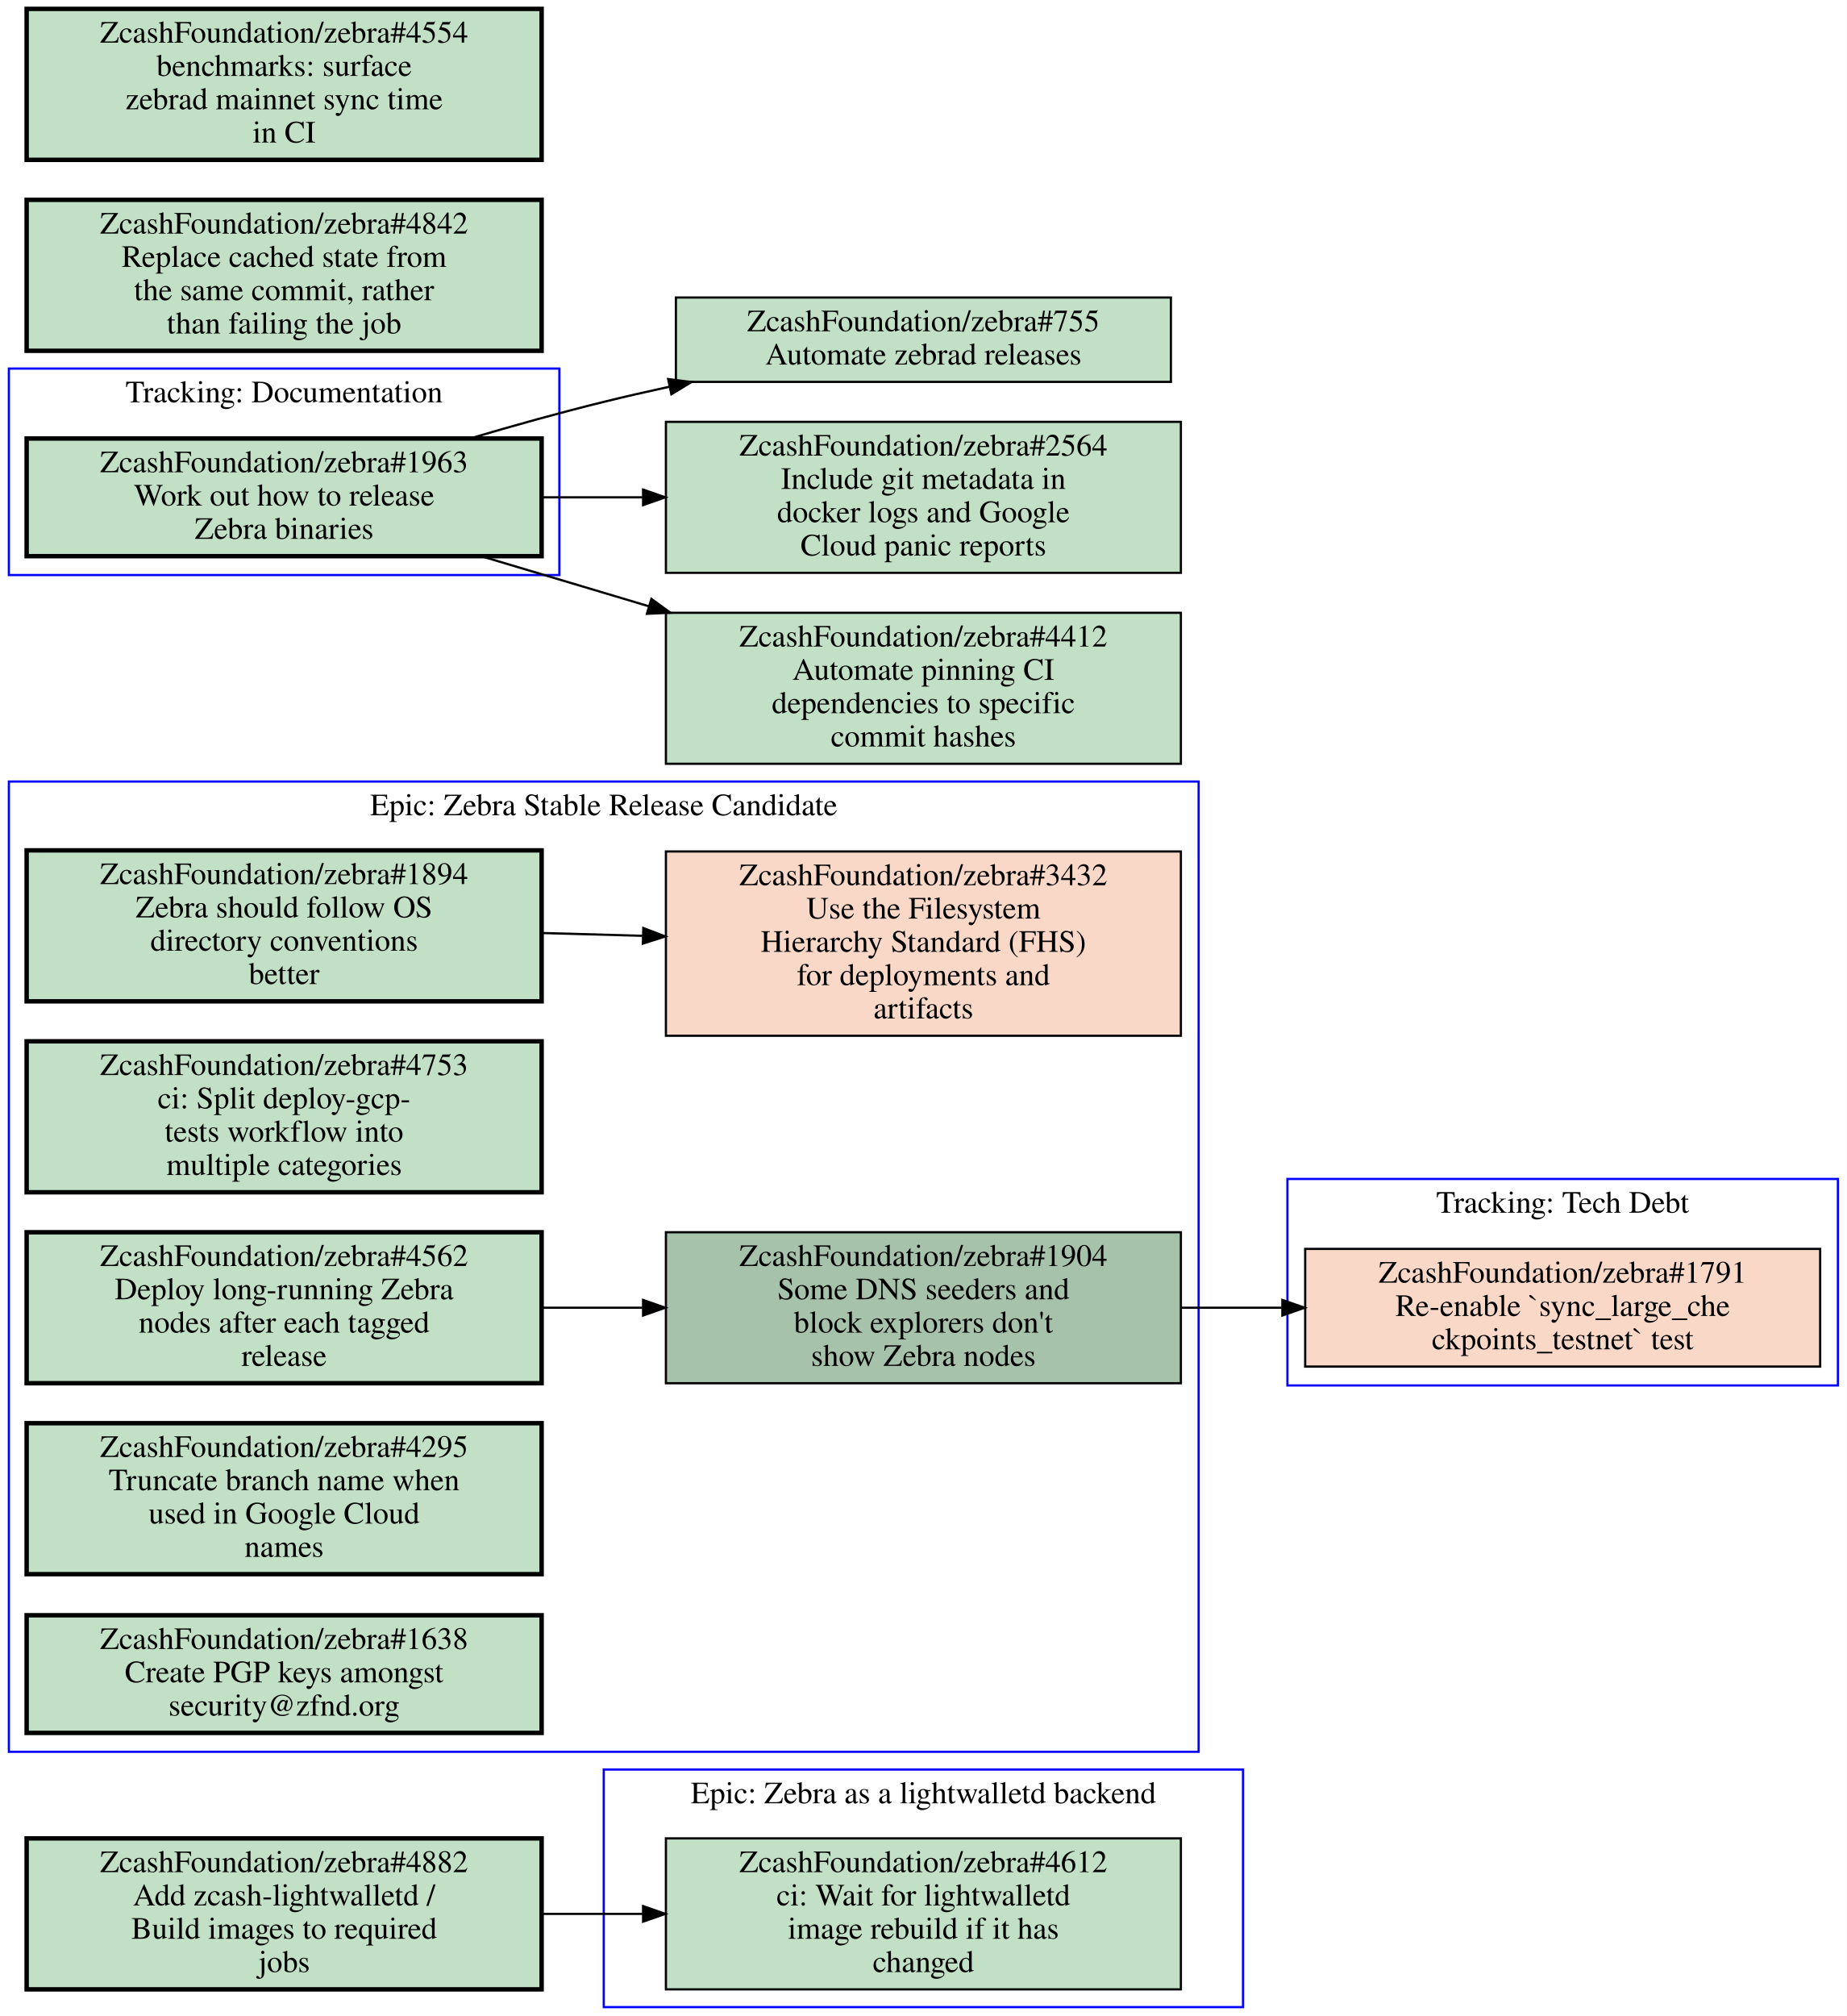
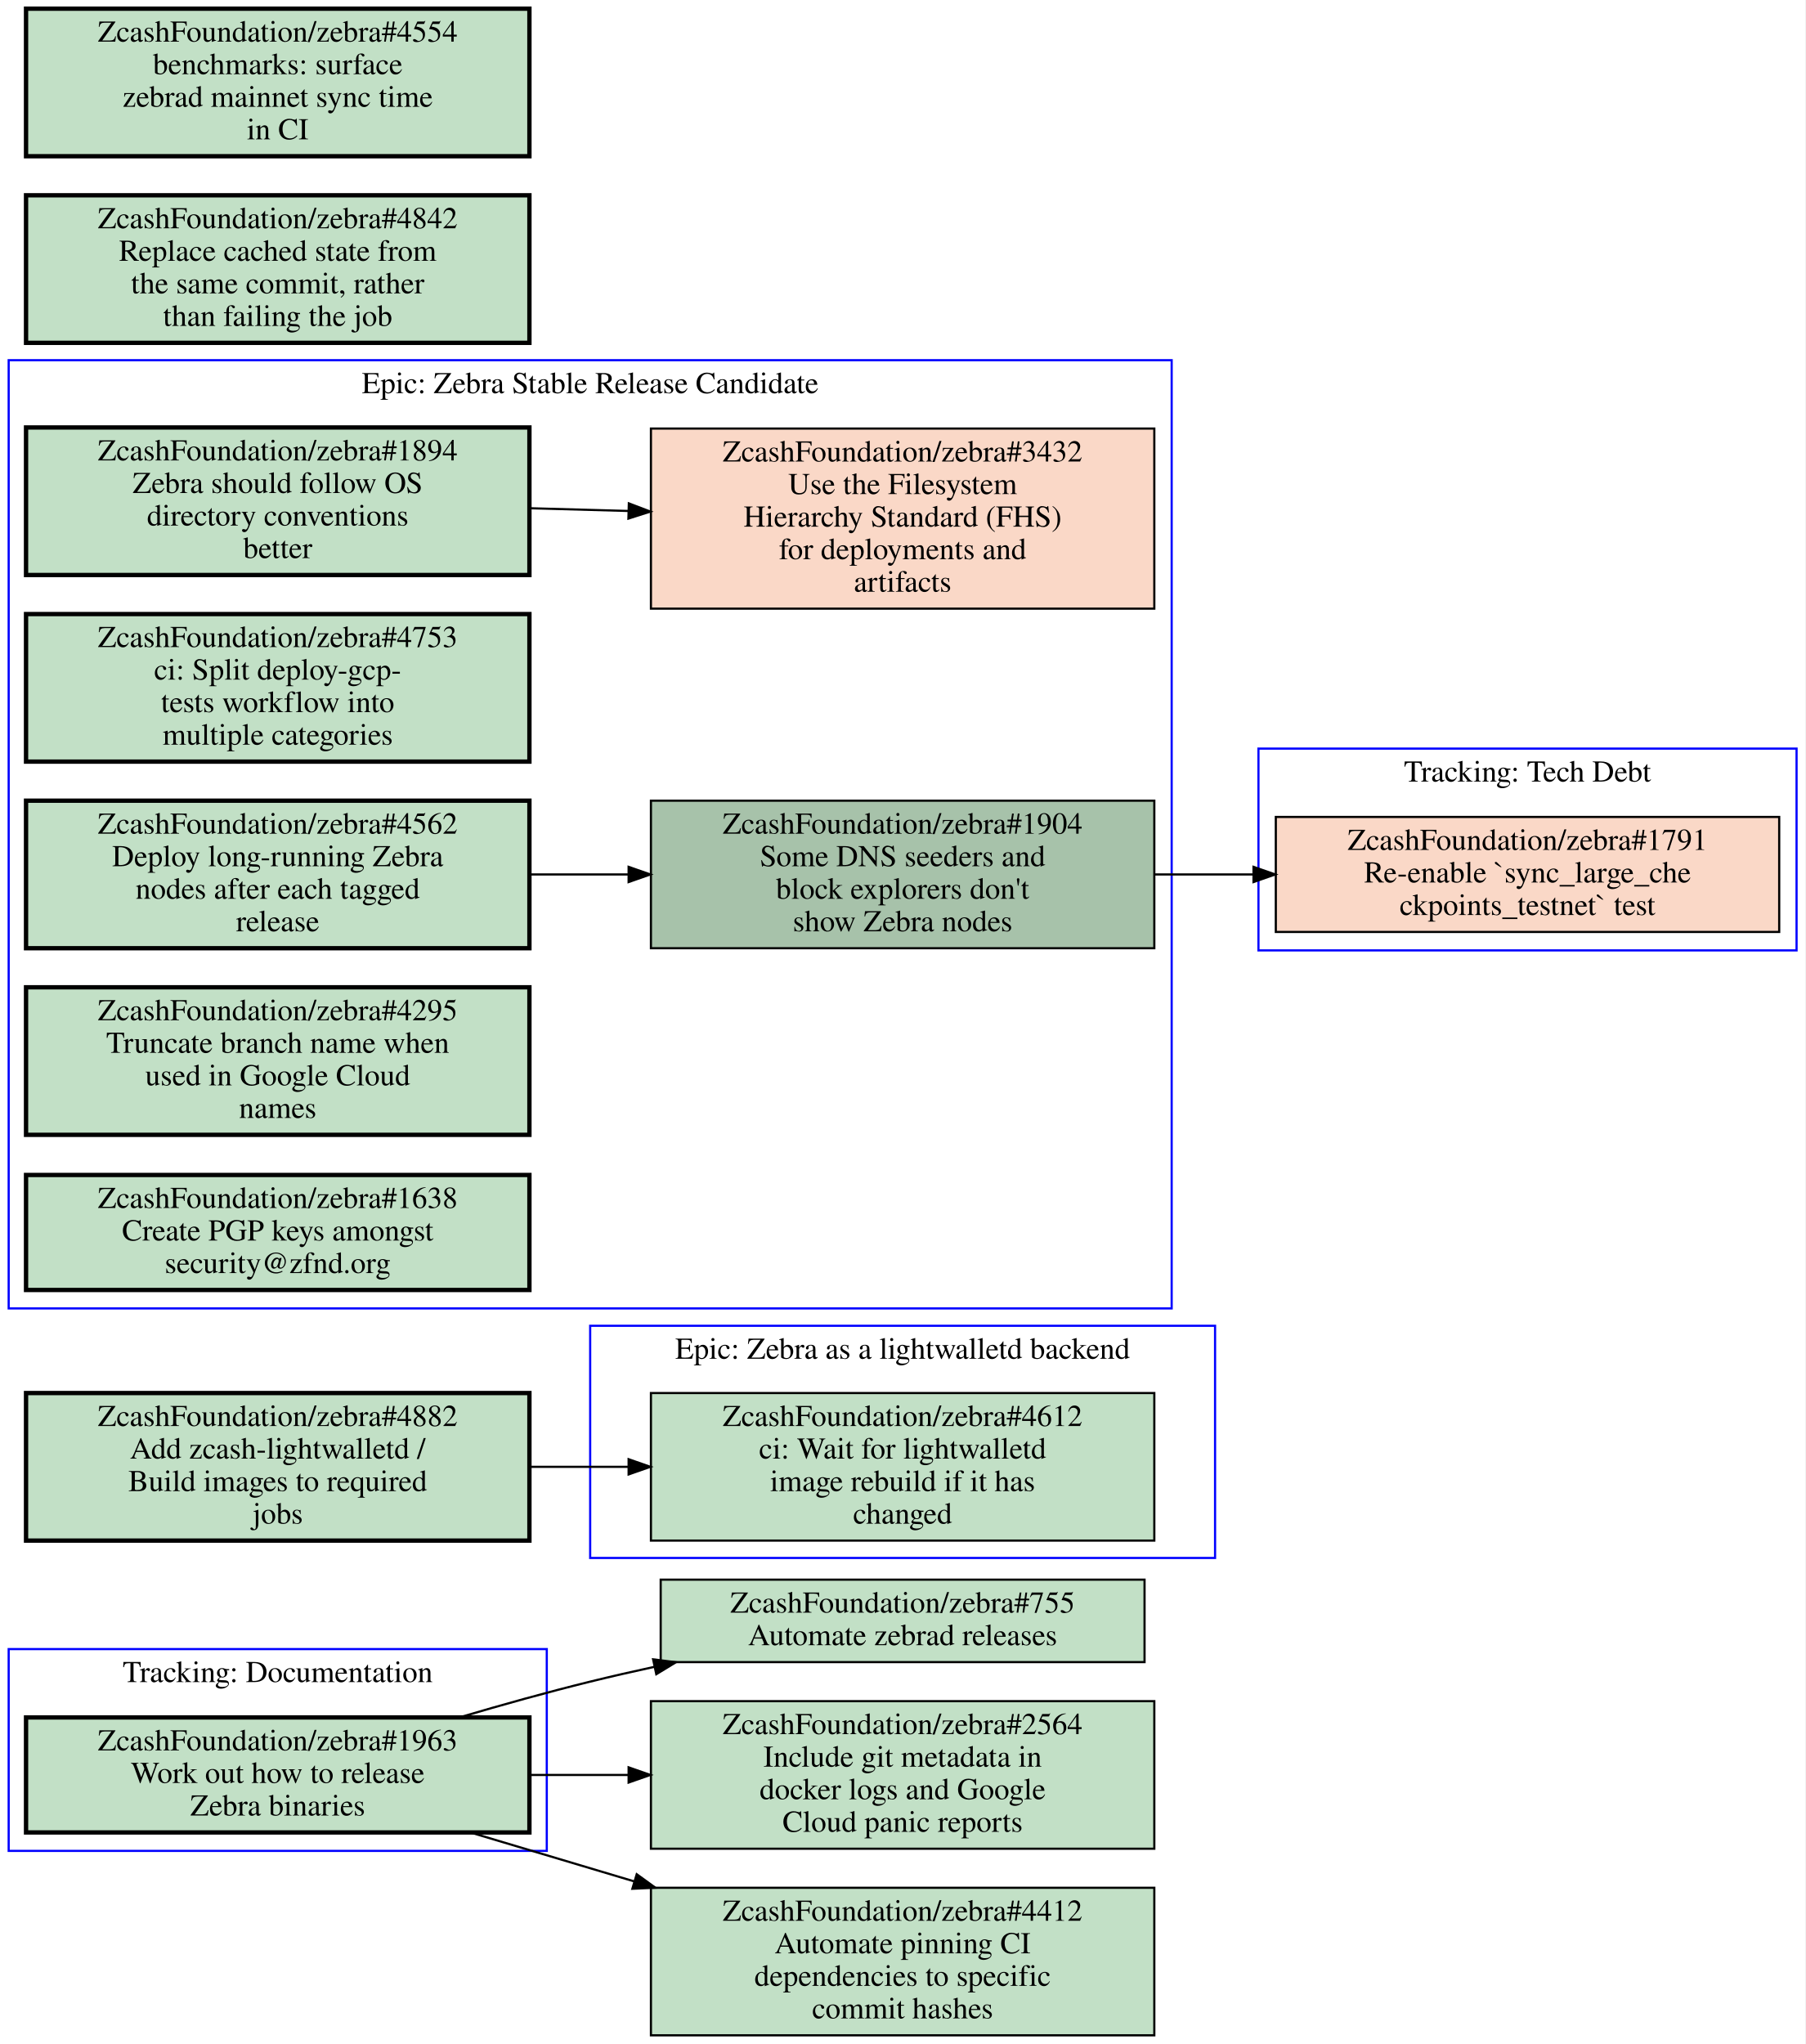
- <svg xmlns="http://www.w3.org/2000/svg" xmlns:xlink="http://www.w3.org/1999/xlink" width="832pt" height="908pt" viewBox="0.00 0.00 832.00 908.00">
-   <g id="graph0" class="graph" transform="scale(1 1) rotate(0) translate(4 904)">
-     <polygon fill="#ffffff" stroke="transparent" points="-4,4 -4,-904 828,-904 828,4 -4,4" />
+ <svg xmlns="http://www.w3.org/2000/svg" xmlns:xlink="http://www.w3.org/1999/xlink" width="832pt" height="942pt" viewBox="0.00 0.00 832.00 942.00">
+   <g id="graph0" class="graph" transform="scale(1 1) rotate(0) translate(4 938)">
+     <polygon fill="#ffffff" stroke="transparent" points="-4,4 -4,-938 828,-938 828,4 -4,4" />
    <g id="clust1" class="cluster">
-       <polygon fill="none" stroke="#0000ff" points="576,-280 576,-373 824,-373 824,-280 576,-280" />
-       <text text-anchor="middle" x="700" y="-357.8" font-family="Times,serif" font-size="14.00" fill="#000000">Tracking: Tech Debt</text>
+       <polygon fill="none" stroke="#0000ff" points="0,-85 0,-178 248,-178 248,-85 0,-85" />
+       <text text-anchor="middle" x="124" y="-162.8" font-family="Times,serif" font-size="14.00" fill="#000000">Tracking: Documentation</text>
    </g>
    <g id="clust2" class="cluster">
-       <polygon fill="none" stroke="#0000ff" points="268,0 268,-107 556,-107 556,0 268,0" />
-       <text text-anchor="middle" x="412" y="-91.8" font-family="Times,serif" font-size="14.00" fill="#000000">Epic: Zebra as a lightwalletd backend</text>
+       <polygon fill="none" stroke="#0000ff" points="268,-220 268,-327 556,-327 556,-220 268,-220" />
+       <text text-anchor="middle" x="412" y="-311.8" font-family="Times,serif" font-size="14.00" fill="#000000">Epic: Zebra as a lightwalletd backend</text>
    </g>
    <g id="clust3" class="cluster">
-       <polygon fill="none" stroke="#0000ff" points="0,-645 0,-738 248,-738 248,-645 0,-645" />
-       <text text-anchor="middle" x="124" y="-722.8" font-family="Times,serif" font-size="14.00" fill="#000000">Tracking: Documentation</text>
+       <polygon fill="none" stroke="#0000ff" points="0,-335 0,-772 536,-772 536,-335 0,-335" />
+       <text text-anchor="middle" x="268" y="-756.8" font-family="Times,serif" font-size="14.00" fill="#000000">Epic: Zebra Stable Release Candidate</text>
    </g>
    <g id="clust4" class="cluster">
-       <polygon fill="none" stroke="#0000ff" points="0,-115 0,-552 536,-552 536,-115 0,-115" />
-       <text text-anchor="middle" x="268" y="-536.8" font-family="Times,serif" font-size="14.00" fill="#000000">Epic: Zebra Stable Release Candidate</text>
-     </g>
-     <g id="node1" class="node closed">
+       <polygon fill="none" stroke="#0000ff" points="576,-500 576,-593 824,-593 824,-500 576,-500" />
+       <text text-anchor="middle" x="700" y="-577.8" font-family="Times,serif" font-size="14.00" fill="#000000">Tracking: Tech Debt</text>
+     </g>
+     <g id="node1" class="node open">
      <g id="a_node1">
-         <a xlink:href="https://github.com/ZcashFoundation/zebra/issues/1791" xlink:title="ZcashFoundation/zebra#1791&#10;Re-enable `sync_large_che&#10;ckpoints_testnet` test" target="_blank">
-           <polygon fill="#fad8c7" stroke="#000000" points="816,-341.5 584,-341.5 584,-288.5 816,-288.5 816,-341.5" />
-           <text text-anchor="middle" x="700" y="-326.3" font-family="Times,serif" font-size="14.00" fill="#000000">ZcashFoundation/zebra#1791</text>
-           <text text-anchor="middle" x="700" y="-311.3" font-family="Times,serif" font-size="14.00" fill="#000000">Re-enable `sync_large_che</text>
-           <text text-anchor="middle" x="700" y="-296.3" font-family="Times,serif" font-size="14.00" fill="#000000">ckpoints_testnet` test</text>
-         </a>
-       </g>
+         <a xlink:href="https://github.com/ZcashFoundation/zebra/issues/1963" xlink:title="ZcashFoundation/zebra#1963&#10;Work out how to release&#10;Zebra binaries" target="_blank">
+           <polygon fill="#c2e0c6" stroke="#000000" stroke-width="2" points="240,-146.5 8,-146.5 8,-93.5 240,-93.5 240,-146.5" />
+           <text text-anchor="middle" x="124" y="-131.3" font-family="Times,serif" font-size="14.00" fill="#000000">ZcashFoundation/zebra#1963</text>
+           <text text-anchor="middle" x="124" y="-116.3" font-family="Times,serif" font-size="14.00" fill="#000000">Work out how to release</text>
+           <text text-anchor="middle" x="124" y="-101.3" font-family="Times,serif" font-size="14.00" fill="#000000">Zebra binaries</text>
+         </a>
+       </g>
+     </g>
+     <g id="node11" class="node open">
+       <g id="a_node11">
+         <a xlink:href="https://github.com/ZcashFoundation/zebra/issues/755" xlink:title="ZcashFoundation/zebra#755&#10;Automate zebrad releases" target="_blank">
+           <polygon fill="#c2e0c6" stroke="#000000" points="523.5,-210 300.5,-210 300.5,-172 523.5,-172 523.5,-210" />
+           <text text-anchor="middle" x="412" y="-194.8" font-family="Times,serif" font-size="14.00" fill="#000000">ZcashFoundation/zebra#755</text>
+           <text text-anchor="middle" x="412" y="-179.8" font-family="Times,serif" font-size="14.00" fill="#000000">Automate zebrad releases</text>
+         </a>
+       </g>
+     </g>
+     <g id="edge3" class="edge">
+       <path fill="none" stroke="#000000" d="M207.76,-146.52C227.42,-152.33 248.36,-158.17 268,-163 277.55,-165.35 287.5,-167.63 297.51,-169.8" />
+       <polygon fill="#000000" stroke="#000000" points="297.009,-173.272 307.52,-171.94 298.473,-166.427 297.009,-173.272" />
+     </g>
+     <g id="node12" class="node open">
+       <g id="a_node12">
+         <a xlink:href="https://github.com/ZcashFoundation/zebra/issues/2564" xlink:title="ZcashFoundation/zebra#2564&#10;Include git metadata in&#10;docker logs and Google&#10;Cloud panic reports" target="_blank">
+           <polygon fill="#c2e0c6" stroke="#000000" points="528,-154 296,-154 296,-86 528,-86 528,-154" />
+           <text text-anchor="middle" x="412" y="-138.8" font-family="Times,serif" font-size="14.00" fill="#000000">ZcashFoundation/zebra#2564</text>
+           <text text-anchor="middle" x="412" y="-123.8" font-family="Times,serif" font-size="14.00" fill="#000000">Include git metadata in</text>
+           <text text-anchor="middle" x="412" y="-108.8" font-family="Times,serif" font-size="14.00" fill="#000000">docker logs and Google</text>
+           <text text-anchor="middle" x="412" y="-93.8" font-family="Times,serif" font-size="14.00" fill="#000000">Cloud panic reports</text>
+         </a>
+       </g>
+     </g>
+     <g id="edge4" class="edge">
+       <path fill="none" stroke="#000000" d="M240.31,-120C255.15,-120 270.4,-120 285.39,-120" />
+       <polygon fill="#000000" stroke="#000000" points="285.72,-123.5 295.72,-120 285.72,-116.5 285.72,-123.5" />
+     </g>
+     <g id="node13" class="node open">
+       <g id="a_node13">
+         <a xlink:href="https://github.com/ZcashFoundation/zebra/issues/4412" xlink:title="ZcashFoundation/zebra#4412&#10;Automate pinning CI&#10;dependencies to specific&#10;commit hashes" target="_blank">
+           <polygon fill="#c2e0c6" stroke="#000000" points="528,-68 296,-68 296,0 528,0 528,-68" />
+           <text text-anchor="middle" x="412" y="-52.8" font-family="Times,serif" font-size="14.00" fill="#000000">ZcashFoundation/zebra#4412</text>
+           <text text-anchor="middle" x="412" y="-37.8" font-family="Times,serif" font-size="14.00" fill="#000000">Automate pinning CI</text>
+           <text text-anchor="middle" x="412" y="-22.8" font-family="Times,serif" font-size="14.00" fill="#000000">dependencies to specific</text>
+           <text text-anchor="middle" x="412" y="-7.8" font-family="Times,serif" font-size="14.00" fill="#000000">commit hashes</text>
+         </a>
+       </g>
+     </g>
+     <g id="edge5" class="edge">
+       <path fill="none" stroke="#000000" d="M212.76,-93.495C236.65,-86.362 262.93,-78.515 288.34,-70.926" />
+       <polygon fill="#000000" stroke="#000000" points="289.45,-74.247 298.03,-68.031 287.447,-67.54 289.45,-74.247" />
    </g>
    <g id="node2" class="node open">
      <g id="a_node2">
        <a xlink:href="https://github.com/ZcashFoundation/zebra/issues/4612" xlink:title="ZcashFoundation/zebra#4612&#10;ci: Wait for lightwalletd&#10;image rebuild if it has&#10;changed" target="_blank">
-           <polygon fill="#c2e0c6" stroke="#000000" points="528,-76 296,-76 296,-8 528,-8 528,-76" />
-           <text text-anchor="middle" x="412" y="-60.8" font-family="Times,serif" font-size="14.00" fill="#000000">ZcashFoundation/zebra#4612</text>
-           <text text-anchor="middle" x="412" y="-45.8" font-family="Times,serif" font-size="14.00" fill="#000000">ci: Wait for lightwalletd</text>
-           <text text-anchor="middle" x="412" y="-30.8" font-family="Times,serif" font-size="14.00" fill="#000000">image rebuild if it has</text>
-           <text text-anchor="middle" x="412" y="-15.8" font-family="Times,serif" font-size="14.00" fill="#000000">changed</text>
+           <polygon fill="#c2e0c6" stroke="#000000" points="528,-296 296,-296 296,-228 528,-228 528,-296" />
+           <text text-anchor="middle" x="412" y="-280.8" font-family="Times,serif" font-size="14.00" fill="#000000">ZcashFoundation/zebra#4612</text>
+           <text text-anchor="middle" x="412" y="-265.8" font-family="Times,serif" font-size="14.00" fill="#000000">ci: Wait for lightwalletd</text>
+           <text text-anchor="middle" x="412" y="-250.8" font-family="Times,serif" font-size="14.00" fill="#000000">image rebuild if it has</text>
+           <text text-anchor="middle" x="412" y="-235.8" font-family="Times,serif" font-size="14.00" fill="#000000">changed</text>
        </a>
      </g>
    </g>
    <g id="node3" class="node open">
      <g id="a_node3">
-         <a xlink:href="https://github.com/ZcashFoundation/zebra/issues/1963" xlink:title="ZcashFoundation/zebra#1963&#10;Work out how to release&#10;Zebra binaries" target="_blank">
-           <polygon fill="#c2e0c6" stroke="#000000" stroke-width="2" points="240,-706.5 8,-706.5 8,-653.5 240,-653.5 240,-706.5" />
-           <text text-anchor="middle" x="124" y="-691.3" font-family="Times,serif" font-size="14.00" fill="#000000">ZcashFoundation/zebra#1963</text>
-           <text text-anchor="middle" x="124" y="-676.3" font-family="Times,serif" font-size="14.00" fill="#000000">Work out how to release</text>
-           <text text-anchor="middle" x="124" y="-661.3" font-family="Times,serif" font-size="14.00" fill="#000000">Zebra binaries</text>
-         </a>
-       </g>
-     </g>
-     <g id="node11" class="node open">
-       <g id="a_node11">
-         <a xlink:href="https://github.com/ZcashFoundation/zebra/issues/755" xlink:title="ZcashFoundation/zebra#755&#10;Automate zebrad releases" target="_blank">
-           <polygon fill="#c2e0c6" stroke="#000000" points="523.5,-770 300.5,-770 300.5,-732 523.5,-732 523.5,-770" />
-           <text text-anchor="middle" x="412" y="-754.8" font-family="Times,serif" font-size="14.00" fill="#000000">ZcashFoundation/zebra#755</text>
-           <text text-anchor="middle" x="412" y="-739.8" font-family="Times,serif" font-size="14.00" fill="#000000">Automate zebrad releases</text>
-         </a>
-       </g>
-     </g>
-     <g id="edge4" class="edge">
-       <path fill="none" stroke="#000000" d="M207.76,-706.52C227.42,-712.33 248.36,-718.17 268,-723 277.55,-725.35 287.5,-727.63 297.51,-729.8" />
-       <polygon fill="#000000" stroke="#000000" points="297.009,-733.272 307.52,-731.94 298.473,-726.427 297.009,-733.272" />
-     </g>
-     <g id="node12" class="node open">
-       <g id="a_node12">
-         <a xlink:href="https://github.com/ZcashFoundation/zebra/issues/2564" xlink:title="ZcashFoundation/zebra#2564&#10;Include git metadata in&#10;docker logs and Google&#10;Cloud panic reports" target="_blank">
-           <polygon fill="#c2e0c6" stroke="#000000" points="528,-714 296,-714 296,-646 528,-646 528,-714" />
-           <text text-anchor="middle" x="412" y="-698.8" font-family="Times,serif" font-size="14.00" fill="#000000">ZcashFoundation/zebra#2564</text>
-           <text text-anchor="middle" x="412" y="-683.8" font-family="Times,serif" font-size="14.00" fill="#000000">Include git metadata in</text>
-           <text text-anchor="middle" x="412" y="-668.8" font-family="Times,serif" font-size="14.00" fill="#000000">docker logs and Google</text>
-           <text text-anchor="middle" x="412" y="-653.8" font-family="Times,serif" font-size="14.00" fill="#000000">Cloud panic reports</text>
-         </a>
-       </g>
-     </g>
-     <g id="edge5" class="edge">
-       <path fill="none" stroke="#000000" d="M240.31,-680C255.15,-680 270.4,-680 285.39,-680" />
-       <polygon fill="#000000" stroke="#000000" points="285.72,-683.5 295.72,-680 285.72,-676.5 285.72,-683.5" />
-     </g>
-     <g id="node13" class="node open">
-       <g id="a_node13">
-         <a xlink:href="https://github.com/ZcashFoundation/zebra/issues/4412" xlink:title="ZcashFoundation/zebra#4412&#10;Automate pinning CI&#10;dependencies to specific&#10;commit hashes" target="_blank">
-           <polygon fill="#c2e0c6" stroke="#000000" points="528,-628 296,-628 296,-560 528,-560 528,-628" />
-           <text text-anchor="middle" x="412" y="-612.8" font-family="Times,serif" font-size="14.00" fill="#000000">ZcashFoundation/zebra#4412</text>
-           <text text-anchor="middle" x="412" y="-597.8" font-family="Times,serif" font-size="14.00" fill="#000000">Automate pinning CI</text>
-           <text text-anchor="middle" x="412" y="-582.8" font-family="Times,serif" font-size="14.00" fill="#000000">dependencies to specific</text>
-           <text text-anchor="middle" x="412" y="-567.8" font-family="Times,serif" font-size="14.00" fill="#000000">commit hashes</text>
+         <a xlink:href="https://github.com/ZcashFoundation/zebra/issues/1894" xlink:title="ZcashFoundation/zebra#1894&#10;Zebra should follow OS&#10;directory conventions&#10;better" target="_blank">
+           <polygon fill="#c2e0c6" stroke="#000000" stroke-width="2" points="240,-741 8,-741 8,-673 240,-673 240,-741" />
+           <text text-anchor="middle" x="124" y="-725.8" font-family="Times,serif" font-size="14.00" fill="#000000">ZcashFoundation/zebra#1894</text>
+           <text text-anchor="middle" x="124" y="-710.8" font-family="Times,serif" font-size="14.00" fill="#000000">Zebra should follow OS</text>
+           <text text-anchor="middle" x="124" y="-695.8" font-family="Times,serif" font-size="14.00" fill="#000000">directory conventions</text>
+           <text text-anchor="middle" x="124" y="-680.8" font-family="Times,serif" font-size="14.00" fill="#000000">better</text>
+         </a>
+       </g>
+     </g>
+     <g id="node4" class="node closed">
+       <g id="a_node4">
+         <a xlink:href="https://github.com/ZcashFoundation/zebra/issues/3432" xlink:title="ZcashFoundation/zebra#3432&#10;Use the Filesystem&#10;Hierarchy Standard (FHS)&#10;for deployments and&#10;artifacts" target="_blank">
+           <polygon fill="#fad8c7" stroke="#000000" points="528,-740.5 296,-740.5 296,-657.5 528,-657.5 528,-740.5" />
+           <text text-anchor="middle" x="412" y="-725.3" font-family="Times,serif" font-size="14.00" fill="#000000">ZcashFoundation/zebra#3432</text>
+           <text text-anchor="middle" x="412" y="-710.3" font-family="Times,serif" font-size="14.00" fill="#000000">Use the Filesystem</text>
+           <text text-anchor="middle" x="412" y="-695.3" font-family="Times,serif" font-size="14.00" fill="#000000">Hierarchy Standard (FHS)</text>
+           <text text-anchor="middle" x="412" y="-680.3" font-family="Times,serif" font-size="14.00" fill="#000000">for deployments and</text>
+           <text text-anchor="middle" x="412" y="-665.3" font-family="Times,serif" font-size="14.00" fill="#000000">artifacts</text>
+         </a>
+       </g>
+     </g>
+     <g id="edge1" class="edge">
+       <path fill="none" stroke="#000000" d="M240.31,-703.77C255.15,-703.36 270.4,-702.93 285.39,-702.52" />
+       <polygon fill="#000000" stroke="#000000" points="285.822,-706.009 295.72,-702.23 285.626,-699.012 285.822,-706.009" />
+     </g>
+     <g id="node5" class="node open">
+       <g id="a_node5">
+         <a xlink:href="https://github.com/ZcashFoundation/zebra/issues/1904" xlink:title="ZcashFoundation/zebra#1904&#10;Some DNS seeders and&#10;block explorers don't&#10;show Zebra nodes" target="_blank">
+           <polygon fill="#a7c2aa" stroke="#000000" points="528,-569 296,-569 296,-501 528,-501 528,-569" />
+           <text text-anchor="middle" x="412" y="-553.8" font-family="Times,serif" font-size="14.00" fill="#000000">ZcashFoundation/zebra#1904</text>
+           <text text-anchor="middle" x="412" y="-538.8" font-family="Times,serif" font-size="14.00" fill="#000000">Some DNS seeders and</text>
+           <text text-anchor="middle" x="412" y="-523.8" font-family="Times,serif" font-size="14.00" fill="#000000">block explorers don't</text>
+           <text text-anchor="middle" x="412" y="-508.8" font-family="Times,serif" font-size="14.00" fill="#000000">show Zebra nodes</text>
+         </a>
+       </g>
+     </g>
+     <g id="node10" class="node closed">
+       <g id="a_node10">
+         <a xlink:href="https://github.com/ZcashFoundation/zebra/issues/1791" xlink:title="ZcashFoundation/zebra#1791&#10;Re-enable `sync_large_che&#10;ckpoints_testnet` test" target="_blank">
+           <polygon fill="#fad8c7" stroke="#000000" points="816,-561.5 584,-561.5 584,-508.5 816,-508.5 816,-561.5" />
+           <text text-anchor="middle" x="700" y="-546.3" font-family="Times,serif" font-size="14.00" fill="#000000">ZcashFoundation/zebra#1791</text>
+           <text text-anchor="middle" x="700" y="-531.3" font-family="Times,serif" font-size="14.00" fill="#000000">Re-enable `sync_large_che</text>
+           <text text-anchor="middle" x="700" y="-516.3" font-family="Times,serif" font-size="14.00" fill="#000000">ckpoints_testnet` test</text>
        </a>
      </g>
    </g>
    <g id="edge6" class="edge">
-       <path fill="none" stroke="#000000" d="M212.76,-653.5C236.65,-646.36 262.93,-638.52 288.34,-630.93" />
-       <polygon fill="#000000" stroke="#000000" points="289.453,-634.25 298.03,-628.03 287.446,-627.544 289.453,-634.25" />
-     </g>
-     <g id="node4" class="node open">
-       <g id="a_node4">
-         <a xlink:href="https://github.com/ZcashFoundation/zebra/issues/1894" xlink:title="ZcashFoundation/zebra#1894&#10;Zebra should follow OS&#10;directory conventions&#10;better" target="_blank">
-           <polygon fill="#c2e0c6" stroke="#000000" stroke-width="2" points="240,-521 8,-521 8,-453 240,-453 240,-521" />
-           <text text-anchor="middle" x="124" y="-505.8" font-family="Times,serif" font-size="14.00" fill="#000000">ZcashFoundation/zebra#1894</text>
-           <text text-anchor="middle" x="124" y="-490.8" font-family="Times,serif" font-size="14.00" fill="#000000">Zebra should follow OS</text>
-           <text text-anchor="middle" x="124" y="-475.8" font-family="Times,serif" font-size="14.00" fill="#000000">directory conventions</text>
-           <text text-anchor="middle" x="124" y="-460.8" font-family="Times,serif" font-size="14.00" fill="#000000">better</text>
-         </a>
-       </g>
-     </g>
-     <g id="node5" class="node closed">
-       <g id="a_node5">
-         <a xlink:href="https://github.com/ZcashFoundation/zebra/issues/3432" xlink:title="ZcashFoundation/zebra#3432&#10;Use the Filesystem&#10;Hierarchy Standard (FHS)&#10;for deployments and&#10;artifacts" target="_blank">
-           <polygon fill="#fad8c7" stroke="#000000" points="528,-520.5 296,-520.5 296,-437.5 528,-437.5 528,-520.5" />
-           <text text-anchor="middle" x="412" y="-505.3" font-family="Times,serif" font-size="14.00" fill="#000000">ZcashFoundation/zebra#3432</text>
-           <text text-anchor="middle" x="412" y="-490.3" font-family="Times,serif" font-size="14.00" fill="#000000">Use the Filesystem</text>
-           <text text-anchor="middle" x="412" y="-475.3" font-family="Times,serif" font-size="14.00" fill="#000000">Hierarchy Standard (FHS)</text>
-           <text text-anchor="middle" x="412" y="-460.3" font-family="Times,serif" font-size="14.00" fill="#000000">for deployments and</text>
-           <text text-anchor="middle" x="412" y="-445.3" font-family="Times,serif" font-size="14.00" fill="#000000">artifacts</text>
-         </a>
-       </g>
-     </g>
-     <g id="edge1" class="edge">
-       <path fill="none" stroke="#000000" d="M240.31,-483.77C255.15,-483.36 270.4,-482.93 285.39,-482.52" />
-       <polygon fill="#000000" stroke="#000000" points="285.822,-486.009 295.72,-482.23 285.626,-479.012 285.822,-486.009" />
+       <path fill="none" stroke="#000000" d="M528.31,-535C543.15,-535 558.4,-535 573.39,-535" />
+       <polygon fill="#000000" stroke="#000000" points="573.72,-538.5 583.72,-535 573.72,-531.5 573.72,-538.5" />
    </g>
    <g id="node6" class="node open">
      <g id="a_node6">
-         <a xlink:href="https://github.com/ZcashFoundation/zebra/issues/1904" xlink:title="ZcashFoundation/zebra#1904&#10;Some DNS seeders and&#10;block explorers don't&#10;show Zebra nodes" target="_blank">
-           <polygon fill="#a7c2aa" stroke="#000000" points="528,-349 296,-349 296,-281 528,-281 528,-349" />
-           <text text-anchor="middle" x="412" y="-333.8" font-family="Times,serif" font-size="14.00" fill="#000000">ZcashFoundation/zebra#1904</text>
-           <text text-anchor="middle" x="412" y="-318.8" font-family="Times,serif" font-size="14.00" fill="#000000">Some DNS seeders and</text>
-           <text text-anchor="middle" x="412" y="-303.8" font-family="Times,serif" font-size="14.00" fill="#000000">block explorers don't</text>
-           <text text-anchor="middle" x="412" y="-288.8" font-family="Times,serif" font-size="14.00" fill="#000000">show Zebra nodes</text>
-         </a>
-       </g>
-     </g>
-     <g id="edge3" class="edge">
-       <path fill="none" stroke="#000000" d="M528.31,-315C543.15,-315 558.4,-315 573.39,-315" />
-       <polygon fill="#000000" stroke="#000000" points="573.72,-318.5 583.72,-315 573.72,-311.5 573.72,-318.5" />
+         <a xlink:href="https://github.com/ZcashFoundation/zebra/issues/4753" xlink:title="ZcashFoundation/zebra#4753&#10;ci: Split deploy-gcp-&#10;tests workflow into&#10;multiple categories" target="_blank">
+           <polygon fill="#c2e0c6" stroke="#000000" stroke-width="2" points="240,-655 8,-655 8,-587 240,-587 240,-655" />
+           <text text-anchor="middle" x="124" y="-639.8" font-family="Times,serif" font-size="14.00" fill="#000000">ZcashFoundation/zebra#4753</text>
+           <text text-anchor="middle" x="124" y="-624.8" font-family="Times,serif" font-size="14.00" fill="#000000">ci: Split deploy-gcp-</text>
+           <text text-anchor="middle" x="124" y="-609.8" font-family="Times,serif" font-size="14.00" fill="#000000">tests workflow into</text>
+           <text text-anchor="middle" x="124" y="-594.8" font-family="Times,serif" font-size="14.00" fill="#000000">multiple categories</text>
+         </a>
+       </g>
    </g>
    <g id="node7" class="node open">
      <g id="a_node7">
-         <a xlink:href="https://github.com/ZcashFoundation/zebra/issues/4753" xlink:title="ZcashFoundation/zebra#4753&#10;ci: Split deploy-gcp-&#10;tests workflow into&#10;multiple categories" target="_blank">
-           <polygon fill="#c2e0c6" stroke="#000000" stroke-width="2" points="240,-435 8,-435 8,-367 240,-367 240,-435" />
-           <text text-anchor="middle" x="124" y="-419.8" font-family="Times,serif" font-size="14.00" fill="#000000">ZcashFoundation/zebra#4753</text>
-           <text text-anchor="middle" x="124" y="-404.8" font-family="Times,serif" font-size="14.00" fill="#000000">ci: Split deploy-gcp-</text>
-           <text text-anchor="middle" x="124" y="-389.8" font-family="Times,serif" font-size="14.00" fill="#000000">tests workflow into</text>
-           <text text-anchor="middle" x="124" y="-374.8" font-family="Times,serif" font-size="14.00" fill="#000000">multiple categories</text>
-         </a>
-       </g>
+         <a xlink:href="https://github.com/ZcashFoundation/zebra/issues/4562" xlink:title="ZcashFoundation/zebra#4562&#10;Deploy long-running Zebra&#10;nodes after each tagged&#10;release" target="_blank">
+           <polygon fill="#c2e0c6" stroke="#000000" stroke-width="2" points="240,-569 8,-569 8,-501 240,-501 240,-569" />
+           <text text-anchor="middle" x="124" y="-553.8" font-family="Times,serif" font-size="14.00" fill="#000000">ZcashFoundation/zebra#4562</text>
+           <text text-anchor="middle" x="124" y="-538.8" font-family="Times,serif" font-size="14.00" fill="#000000">Deploy long-running Zebra</text>
+           <text text-anchor="middle" x="124" y="-523.8" font-family="Times,serif" font-size="14.00" fill="#000000">nodes after each tagged</text>
+           <text text-anchor="middle" x="124" y="-508.8" font-family="Times,serif" font-size="14.00" fill="#000000">release</text>
+         </a>
+       </g>
+     </g>
+     <g id="edge2" class="edge">
+       <path fill="none" stroke="#000000" d="M240.31,-535C255.15,-535 270.4,-535 285.39,-535" />
+       <polygon fill="#000000" stroke="#000000" points="285.72,-538.5 295.72,-535 285.72,-531.5 285.72,-538.5" />
    </g>
    <g id="node8" class="node open">
      <g id="a_node8">
-         <a xlink:href="https://github.com/ZcashFoundation/zebra/issues/4562" xlink:title="ZcashFoundation/zebra#4562&#10;Deploy long-running Zebra&#10;nodes after each tagged&#10;release" target="_blank">
-           <polygon fill="#c2e0c6" stroke="#000000" stroke-width="2" points="240,-349 8,-349 8,-281 240,-281 240,-349" />
-           <text text-anchor="middle" x="124" y="-333.8" font-family="Times,serif" font-size="14.00" fill="#000000">ZcashFoundation/zebra#4562</text>
-           <text text-anchor="middle" x="124" y="-318.8" font-family="Times,serif" font-size="14.00" fill="#000000">Deploy long-running Zebra</text>
-           <text text-anchor="middle" x="124" y="-303.8" font-family="Times,serif" font-size="14.00" fill="#000000">nodes after each tagged</text>
-           <text text-anchor="middle" x="124" y="-288.8" font-family="Times,serif" font-size="14.00" fill="#000000">release</text>
-         </a>
-       </g>
-     </g>
-     <g id="edge2" class="edge">
-       <path fill="none" stroke="#000000" d="M240.31,-315C255.15,-315 270.4,-315 285.39,-315" />
-       <polygon fill="#000000" stroke="#000000" points="285.72,-318.5 295.72,-315 285.72,-311.5 285.72,-318.5" />
+         <a xlink:href="https://github.com/ZcashFoundation/zebra/issues/4295" xlink:title="ZcashFoundation/zebra#4295&#10;Truncate branch name when&#10;used in Google Cloud&#10;names" target="_blank">
+           <polygon fill="#c2e0c6" stroke="#000000" stroke-width="2" points="240,-483 8,-483 8,-415 240,-415 240,-483" />
+           <text text-anchor="middle" x="124" y="-467.8" font-family="Times,serif" font-size="14.00" fill="#000000">ZcashFoundation/zebra#4295</text>
+           <text text-anchor="middle" x="124" y="-452.8" font-family="Times,serif" font-size="14.00" fill="#000000">Truncate branch name when</text>
+           <text text-anchor="middle" x="124" y="-437.8" font-family="Times,serif" font-size="14.00" fill="#000000">used in Google Cloud</text>
+           <text text-anchor="middle" x="124" y="-422.8" font-family="Times,serif" font-size="14.00" fill="#000000">names</text>
+         </a>
+       </g>
    </g>
    <g id="node9" class="node open">
      <g id="a_node9">
-         <a xlink:href="https://github.com/ZcashFoundation/zebra/issues/4295" xlink:title="ZcashFoundation/zebra#4295&#10;Truncate branch name when&#10;used in Google Cloud&#10;names" target="_blank">
-           <polygon fill="#c2e0c6" stroke="#000000" stroke-width="2" points="240,-263 8,-263 8,-195 240,-195 240,-263" />
-           <text text-anchor="middle" x="124" y="-247.8" font-family="Times,serif" font-size="14.00" fill="#000000">ZcashFoundation/zebra#4295</text>
-           <text text-anchor="middle" x="124" y="-232.8" font-family="Times,serif" font-size="14.00" fill="#000000">Truncate branch name when</text>
-           <text text-anchor="middle" x="124" y="-217.8" font-family="Times,serif" font-size="14.00" fill="#000000">used in Google Cloud</text>
-           <text text-anchor="middle" x="124" y="-202.8" font-family="Times,serif" font-size="14.00" fill="#000000">names</text>
-         </a>
-       </g>
-     </g>
-     <g id="node10" class="node open">
-       <g id="a_node10">
        <a xlink:href="https://github.com/ZcashFoundation/zebra/issues/1638" xlink:title="ZcashFoundation/zebra#1638&#10;Create PGP keys amongst&#10;security@zfnd.org" target="_blank">
-           <polygon fill="#c2e0c6" stroke="#000000" stroke-width="2" points="240,-176.5 8,-176.5 8,-123.5 240,-123.5 240,-176.5" />
-           <text text-anchor="middle" x="124" y="-161.3" font-family="Times,serif" font-size="14.00" fill="#000000">ZcashFoundation/zebra#1638</text>
-           <text text-anchor="middle" x="124" y="-146.3" font-family="Times,serif" font-size="14.00" fill="#000000">Create PGP keys amongst</text>
-           <text text-anchor="middle" x="124" y="-131.3" font-family="Times,serif" font-size="14.00" fill="#000000">security@zfnd.org</text>
+           <polygon fill="#c2e0c6" stroke="#000000" stroke-width="2" points="240,-396.5 8,-396.5 8,-343.5 240,-343.5 240,-396.5" />
+           <text text-anchor="middle" x="124" y="-381.3" font-family="Times,serif" font-size="14.00" fill="#000000">ZcashFoundation/zebra#1638</text>
+           <text text-anchor="middle" x="124" y="-366.3" font-family="Times,serif" font-size="14.00" fill="#000000">Create PGP keys amongst</text>
+           <text text-anchor="middle" x="124" y="-351.3" font-family="Times,serif" font-size="14.00" fill="#000000">security@zfnd.org</text>
        </a>
      </g>
    </g>
    <g id="node14" class="node open">
      <g id="a_node14">
        <a xlink:href="https://github.com/ZcashFoundation/zebra/issues/4842" xlink:title="ZcashFoundation/zebra#4842&#10;Replace cached state from&#10;the same commit, rather&#10;than failing the job" target="_blank">
-           <polygon fill="#c2e0c6" stroke="#000000" stroke-width="2" points="240,-814 8,-814 8,-746 240,-746 240,-814" />
-           <text text-anchor="middle" x="124" y="-798.8" font-family="Times,serif" font-size="14.00" fill="#000000">ZcashFoundation/zebra#4842</text>
-           <text text-anchor="middle" x="124" y="-783.8" font-family="Times,serif" font-size="14.00" fill="#000000">Replace cached state from</text>
-           <text text-anchor="middle" x="124" y="-768.8" font-family="Times,serif" font-size="14.00" fill="#000000">the same commit, rather</text>
-           <text text-anchor="middle" x="124" y="-753.8" font-family="Times,serif" font-size="14.00" fill="#000000">than failing the job</text>
+           <polygon fill="#c2e0c6" stroke="#000000" stroke-width="2" points="240,-848 8,-848 8,-780 240,-780 240,-848" />
+           <text text-anchor="middle" x="124" y="-832.8" font-family="Times,serif" font-size="14.00" fill="#000000">ZcashFoundation/zebra#4842</text>
+           <text text-anchor="middle" x="124" y="-817.8" font-family="Times,serif" font-size="14.00" fill="#000000">Replace cached state from</text>
+           <text text-anchor="middle" x="124" y="-802.8" font-family="Times,serif" font-size="14.00" fill="#000000">the same commit, rather</text>
+           <text text-anchor="middle" x="124" y="-787.8" font-family="Times,serif" font-size="14.00" fill="#000000">than failing the job</text>
        </a>
      </g>
    </g>
    <g id="node15" class="node open">
      <g id="a_node15">
        <a xlink:href="https://github.com/ZcashFoundation/zebra/issues/4882" xlink:title="ZcashFoundation/zebra#4882&#10;Add zcash-lightwalletd /&#10;Build images to required&#10;jobs" target="_blank">
-           <polygon fill="#c2e0c6" stroke="#000000" stroke-width="2" points="240,-76 8,-76 8,-8 240,-8 240,-76" />
-           <text text-anchor="middle" x="124" y="-60.8" font-family="Times,serif" font-size="14.00" fill="#000000">ZcashFoundation/zebra#4882</text>
-           <text text-anchor="middle" x="124" y="-45.8" font-family="Times,serif" font-size="14.00" fill="#000000">Add zcash-lightwalletd /</text>
-           <text text-anchor="middle" x="124" y="-30.8" font-family="Times,serif" font-size="14.00" fill="#000000">Build images to required</text>
-           <text text-anchor="middle" x="124" y="-15.8" font-family="Times,serif" font-size="14.00" fill="#000000">jobs</text>
+           <polygon fill="#c2e0c6" stroke="#000000" stroke-width="2" points="240,-296 8,-296 8,-228 240,-228 240,-296" />
+           <text text-anchor="middle" x="124" y="-280.8" font-family="Times,serif" font-size="14.00" fill="#000000">ZcashFoundation/zebra#4882</text>
+           <text text-anchor="middle" x="124" y="-265.8" font-family="Times,serif" font-size="14.00" fill="#000000">Add zcash-lightwalletd /</text>
+           <text text-anchor="middle" x="124" y="-250.8" font-family="Times,serif" font-size="14.00" fill="#000000">Build images to required</text>
+           <text text-anchor="middle" x="124" y="-235.8" font-family="Times,serif" font-size="14.00" fill="#000000">jobs</text>
        </a>
      </g>
    </g>
    <g id="edge7" class="edge">
-       <path fill="none" stroke="#000000" d="M240.31,-42C255.15,-42 270.4,-42 285.39,-42" />
-       <polygon fill="#000000" stroke="#000000" points="285.72,-45.5 295.72,-42 285.72,-38.5 285.72,-45.5" />
+       <path fill="none" stroke="#000000" d="M240.31,-262C255.15,-262 270.4,-262 285.39,-262" />
+       <polygon fill="#000000" stroke="#000000" points="285.72,-265.5 295.72,-262 285.72,-258.5 285.72,-265.5" />
    </g>
    <g id="node16" class="node open">
      <g id="a_node16">
        <a xlink:href="https://github.com/ZcashFoundation/zebra/issues/4554" xlink:title="ZcashFoundation/zebra#4554&#10;benchmarks: surface&#10;zebrad mainnet sync time&#10;in CI" target="_blank">
-           <polygon fill="#c2e0c6" stroke="#000000" stroke-width="2" points="240,-900 8,-900 8,-832 240,-832 240,-900" />
-           <text text-anchor="middle" x="124" y="-884.8" font-family="Times,serif" font-size="14.00" fill="#000000">ZcashFoundation/zebra#4554</text>
-           <text text-anchor="middle" x="124" y="-869.8" font-family="Times,serif" font-size="14.00" fill="#000000">benchmarks: surface</text>
-           <text text-anchor="middle" x="124" y="-854.8" font-family="Times,serif" font-size="14.00" fill="#000000">zebrad mainnet sync time</text>
-           <text text-anchor="middle" x="124" y="-839.8" font-family="Times,serif" font-size="14.00" fill="#000000">in CI</text>
+           <polygon fill="#c2e0c6" stroke="#000000" stroke-width="2" points="240,-934 8,-934 8,-866 240,-866 240,-934" />
+           <text text-anchor="middle" x="124" y="-918.8" font-family="Times,serif" font-size="14.00" fill="#000000">ZcashFoundation/zebra#4554</text>
+           <text text-anchor="middle" x="124" y="-903.8" font-family="Times,serif" font-size="14.00" fill="#000000">benchmarks: surface</text>
+           <text text-anchor="middle" x="124" y="-888.8" font-family="Times,serif" font-size="14.00" fill="#000000">zebrad mainnet sync time</text>
+           <text text-anchor="middle" x="124" y="-873.8" font-family="Times,serif" font-size="14.00" fill="#000000">in CI</text>
        </a>
      </g>
    </g>
  </g>
</svg>
